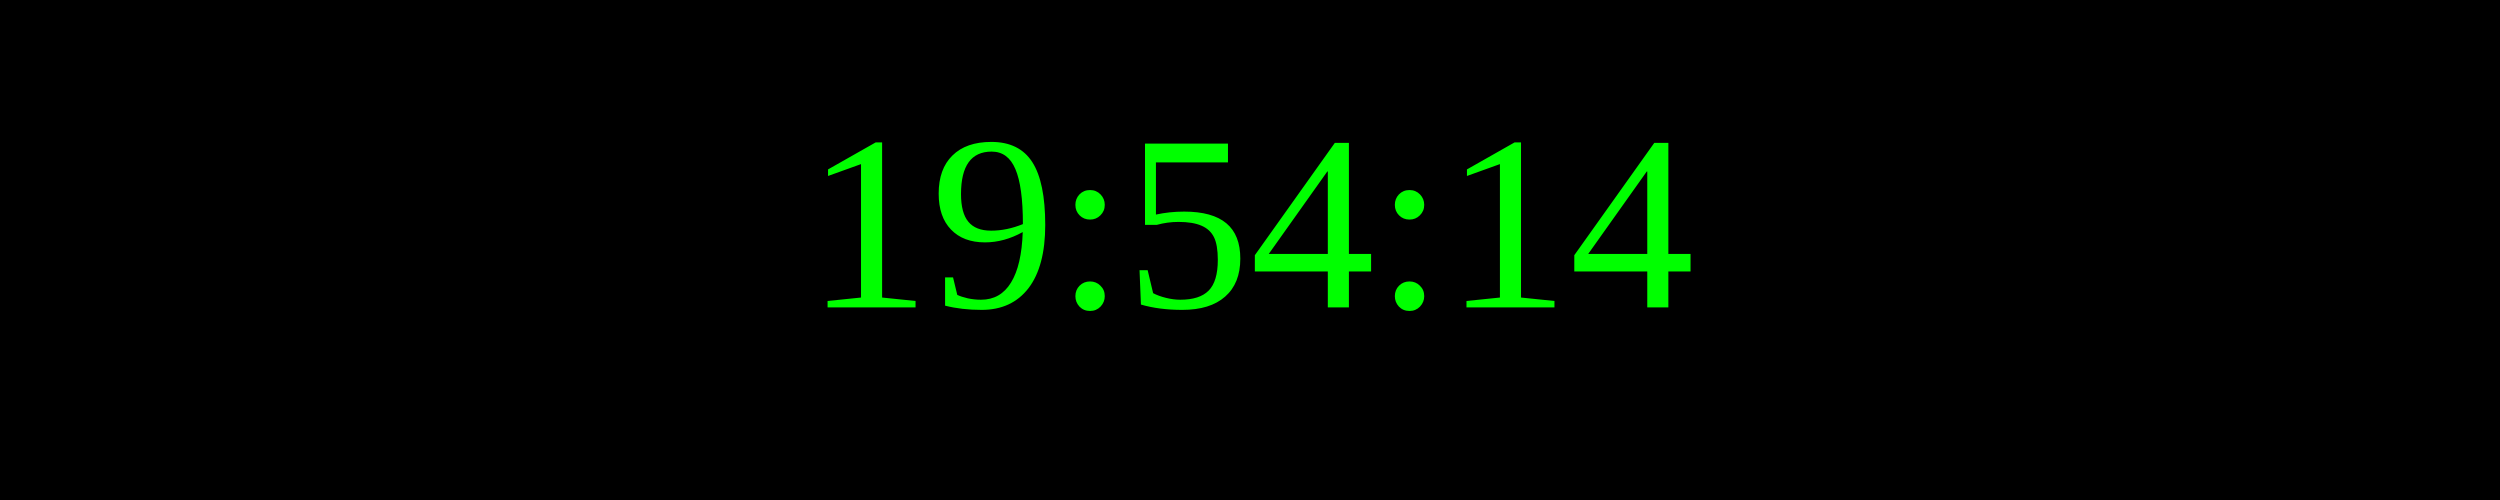
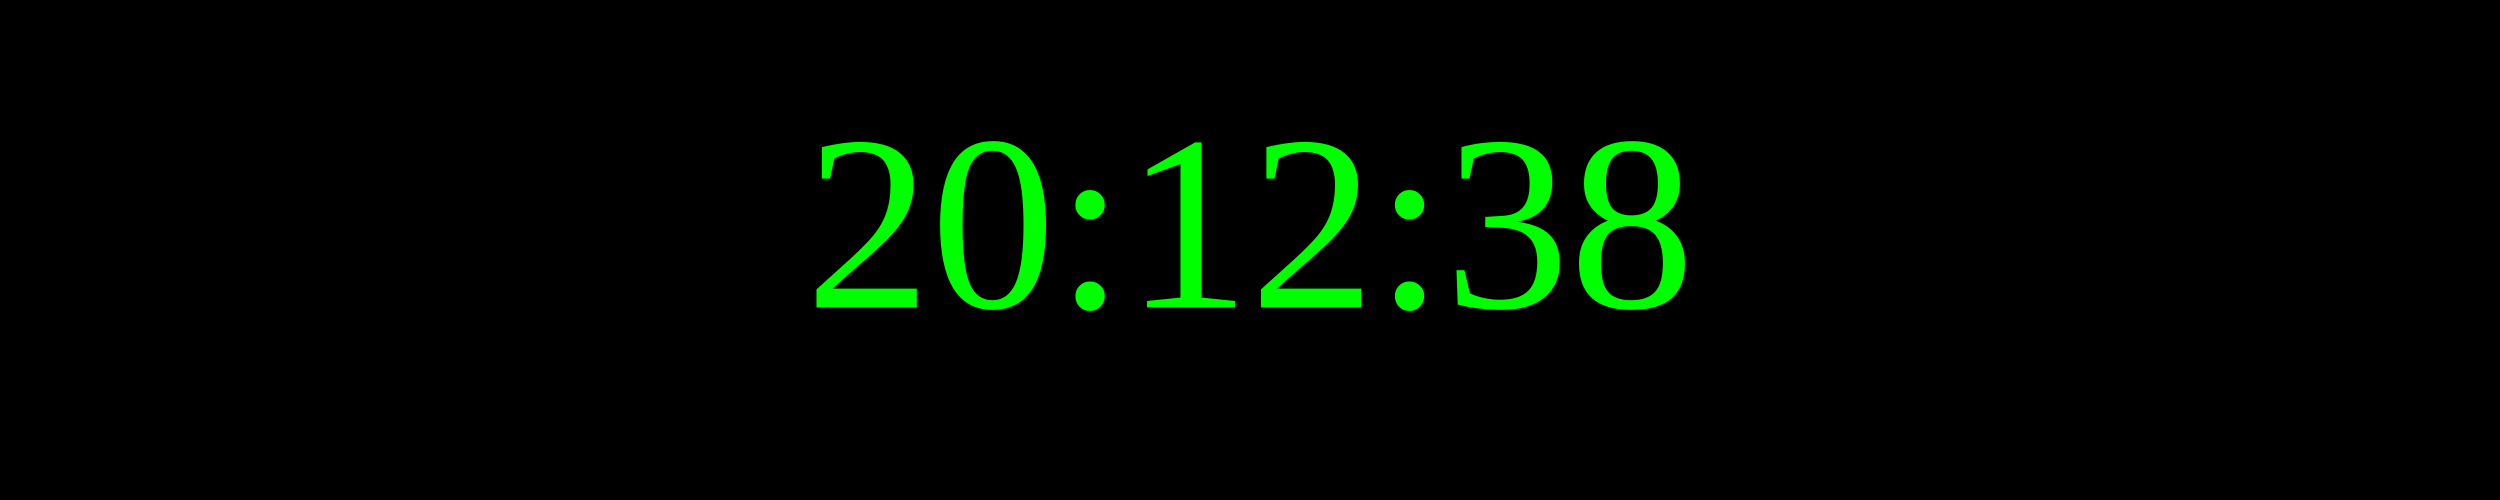
<svg xmlns="http://www.w3.org/2000/svg" width="250" height="50">
  <rect width="100%" height="100%" fill="black" />
  <text x="50%" y="50%" font-size="25" fill="lime" text-anchor="middle" dominant-baseline="middle">
- 19:54:14
+ 20:12:38
</text>
</svg>
